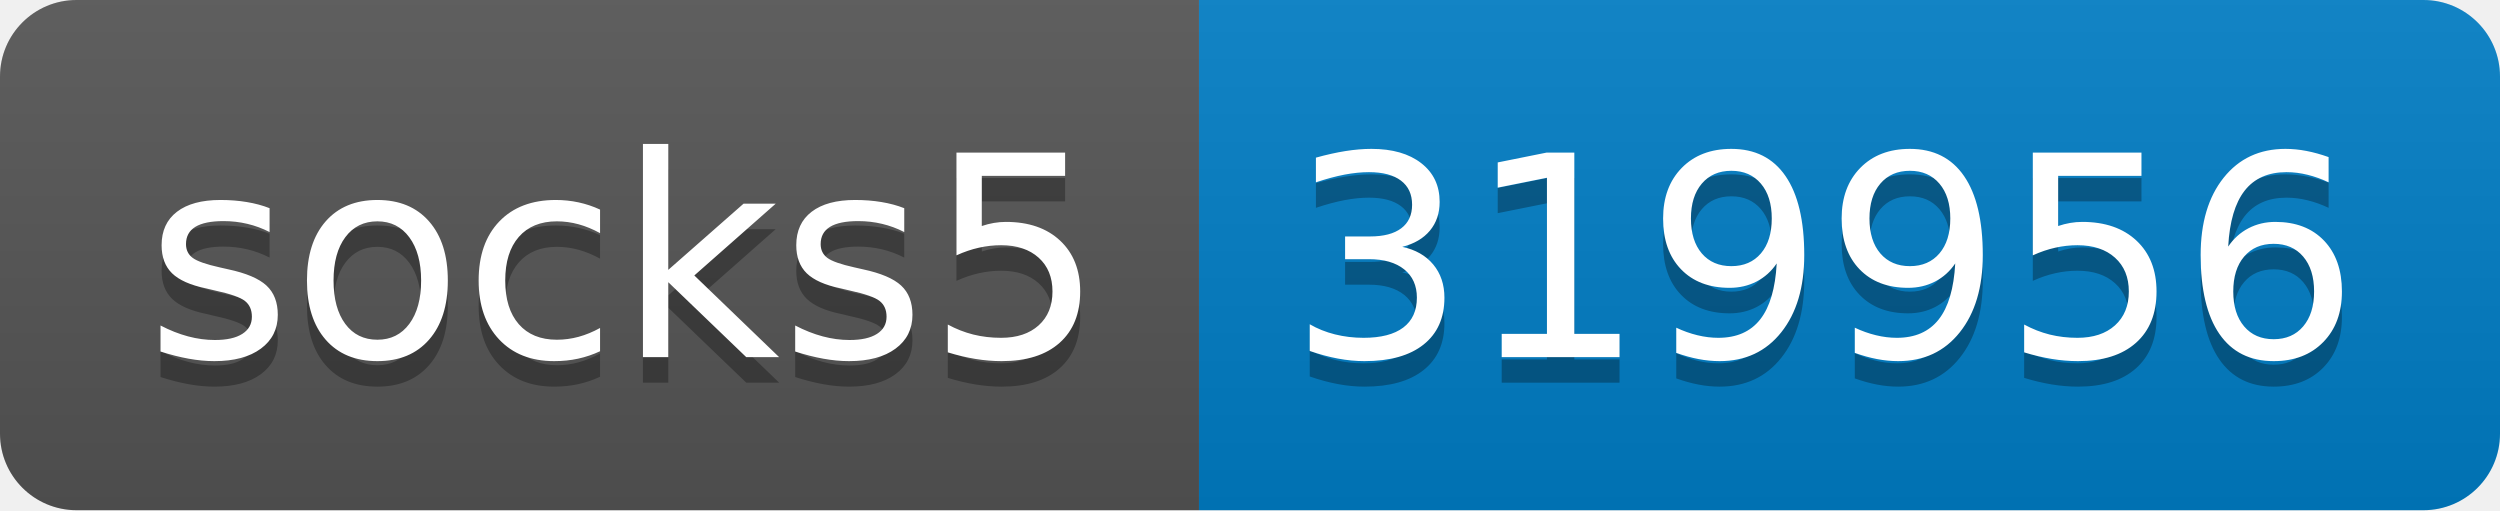
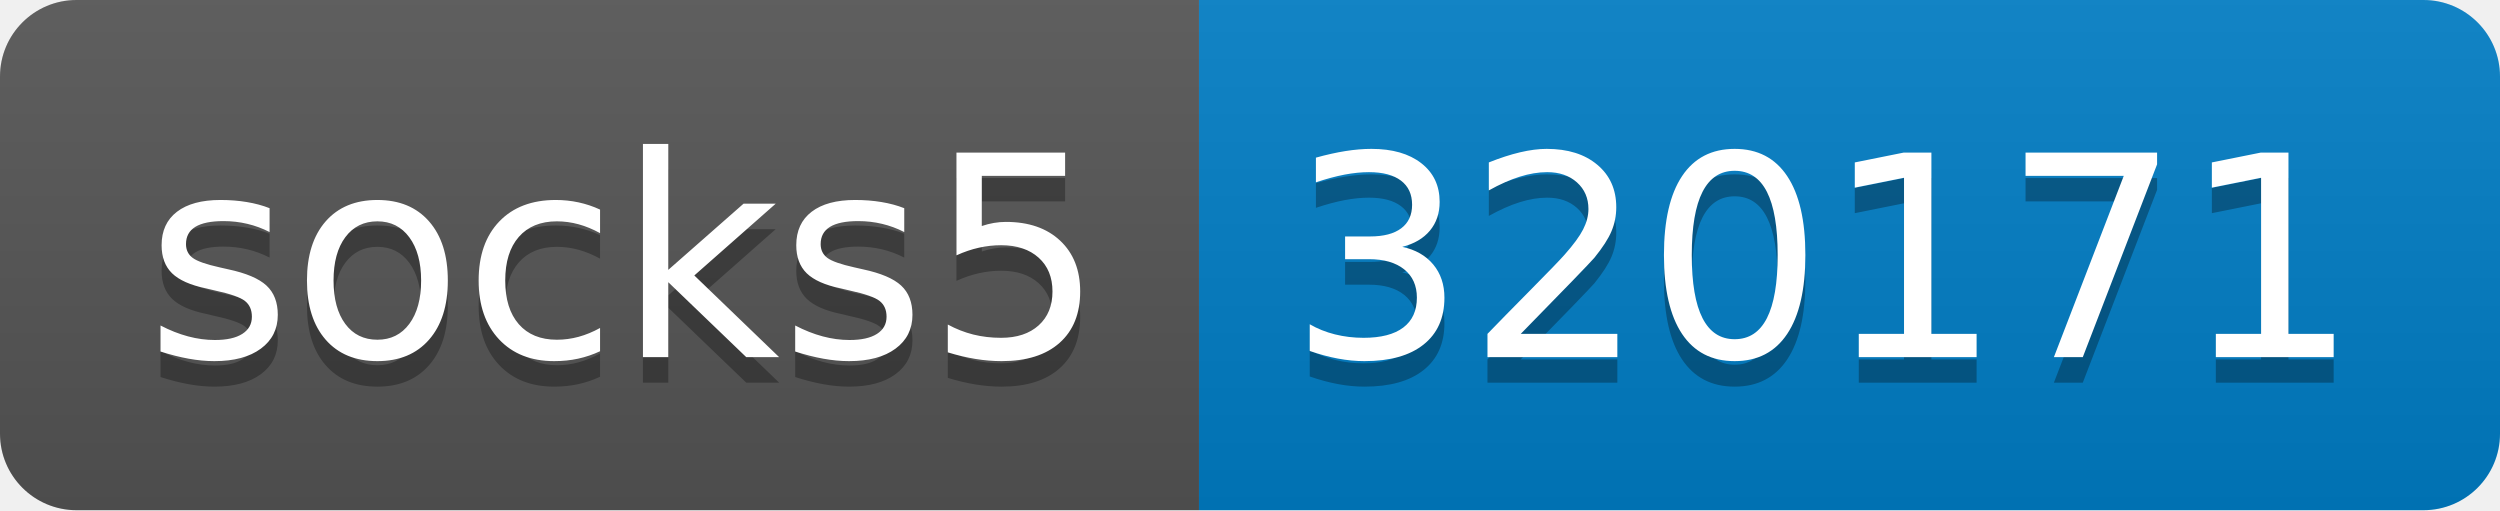
- <svg xmlns="http://www.w3.org/2000/svg" width="98" height="20" role="img" aria-label="socks5: 319956">
+ <svg xmlns="http://www.w3.org/2000/svg" width="98" height="20" role="img" aria-label="socks5: 320171">
  <linearGradient id="s" x2="0" y2="100%">
    <stop offset="0" stop-color="#bbb" stop-opacity=".1" />
    <stop offset="1" stop-opacity=".1" />
  </linearGradient>
  <clipPath id="r">
    <rect width="98" height="20" rx="3" fill="#fff" />
  </clipPath>
  <g clip-path="url(#r)">
    <rect width="47" height="20" fill="#555" />
    <rect x="47" width="51" height="20" fill="#007ec6" />
    <rect width="98" height="20" fill="url(#s)" />
  </g>
  <g fill="#fff" text-anchor="middle" font-family="Verdana,Geneva,DejaVu Sans,sans-serif" text-rendering="geometricPrecision" font-size="110">
    <text aria-hidden="true" x="245" y="150" fill="#010101" fill-opacity=".3" transform="scale(.1)" textLength="370">socks5</text>
    <text x="245" y="140" transform="scale(.1)" fill="#fff" textLength="370">socks5</text>
-     <text aria-hidden="true" x="715" y="150" fill="#010101" fill-opacity=".3" transform="scale(.1)" textLength="410">319956</text>
-     <text x="715" y="140" transform="scale(.1)" fill="#fff" textLength="410">319956</text>
+     <text aria-hidden="true" x="715" y="150" fill="#010101" fill-opacity=".3" transform="scale(.1)" textLength="410">320171</text>
+     <text x="715" y="140" transform="scale(.1)" fill="#fff" textLength="410">320171</text>
  </g>
</svg>
